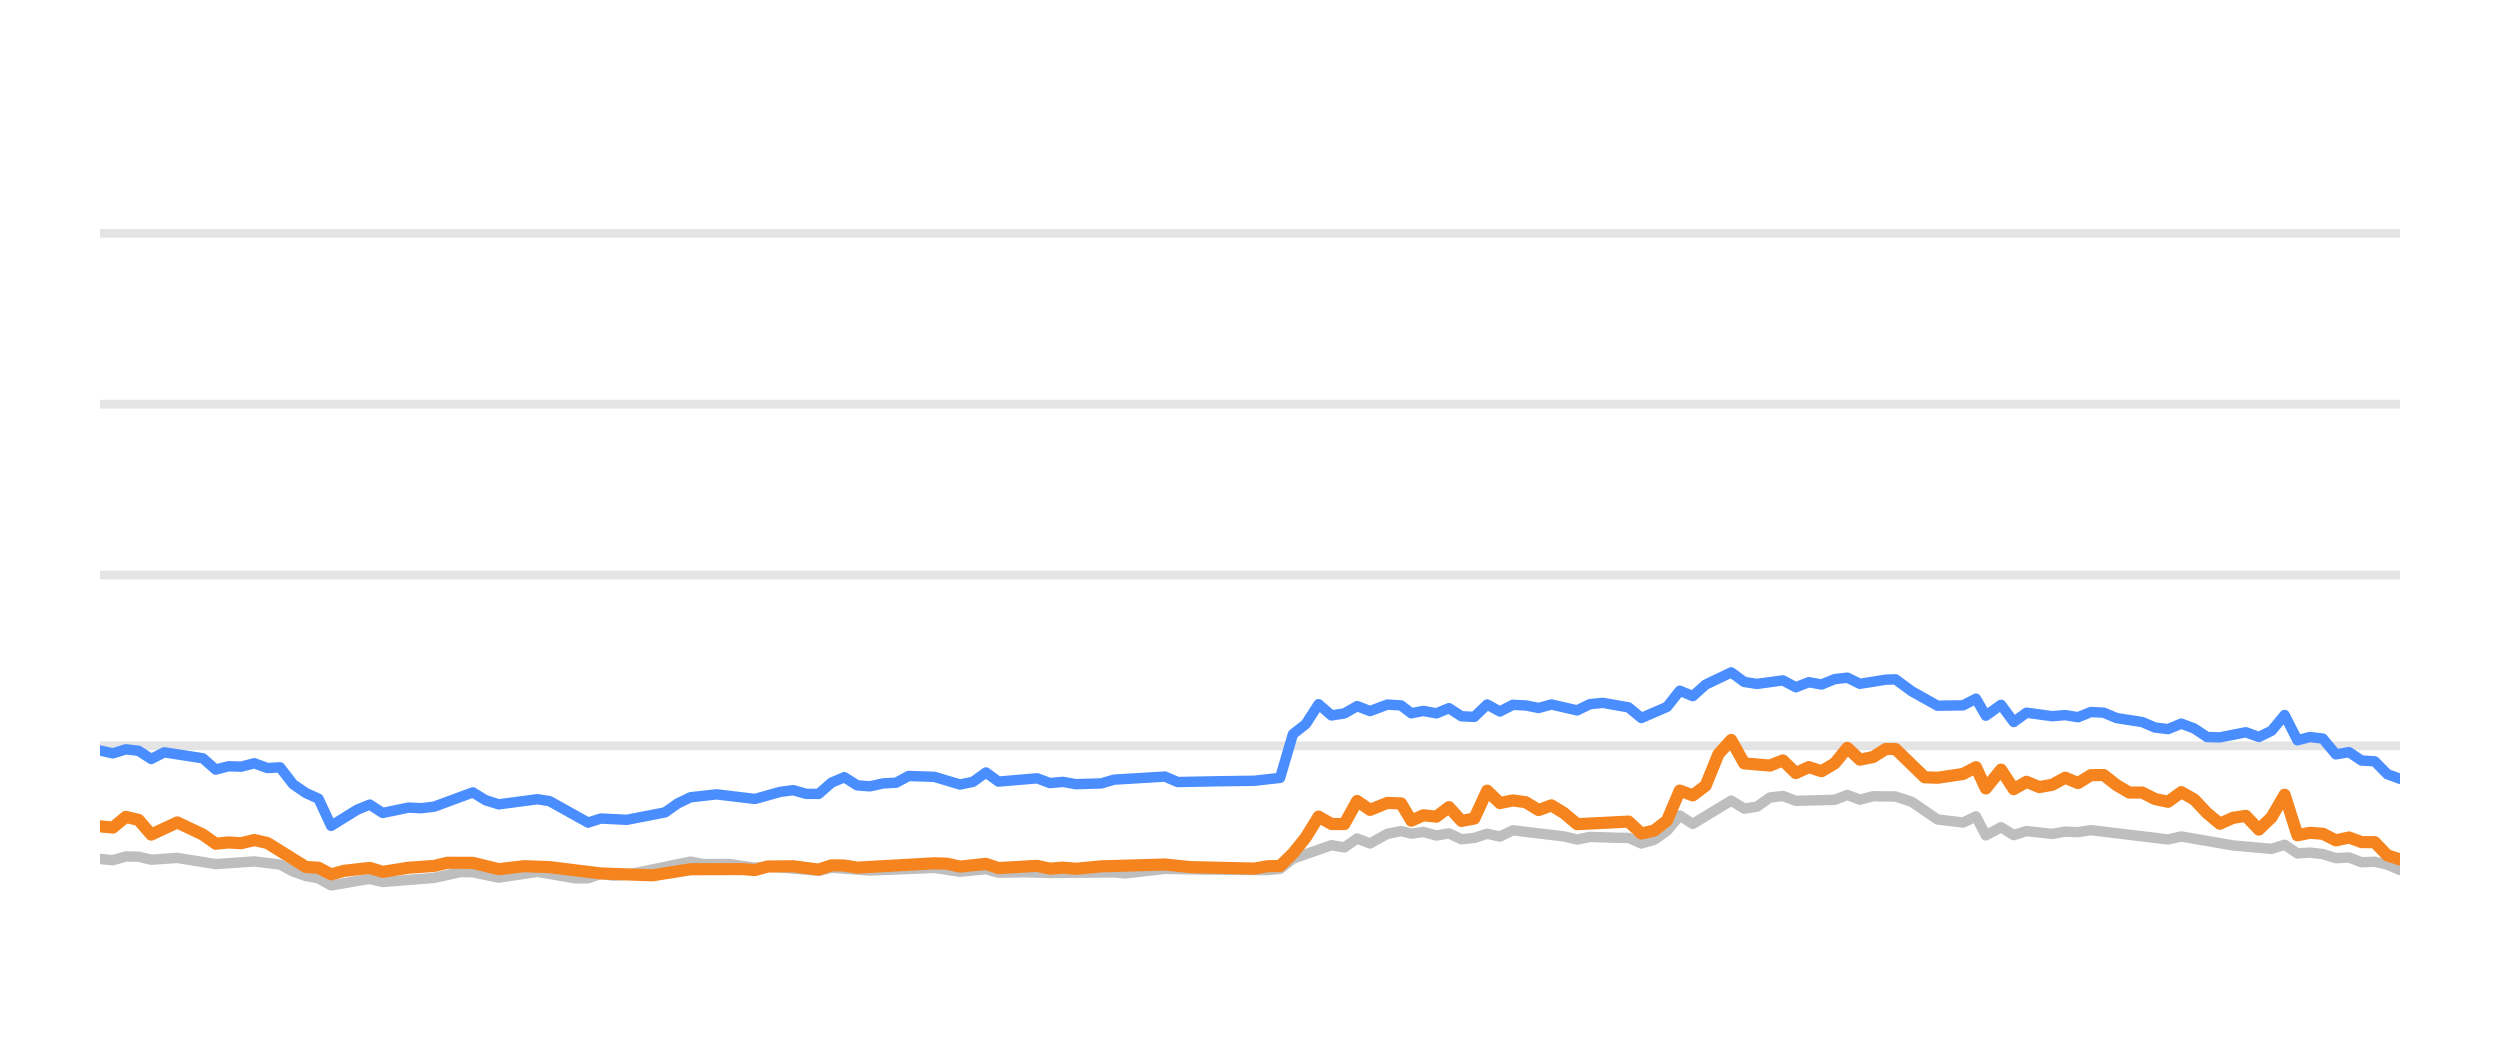
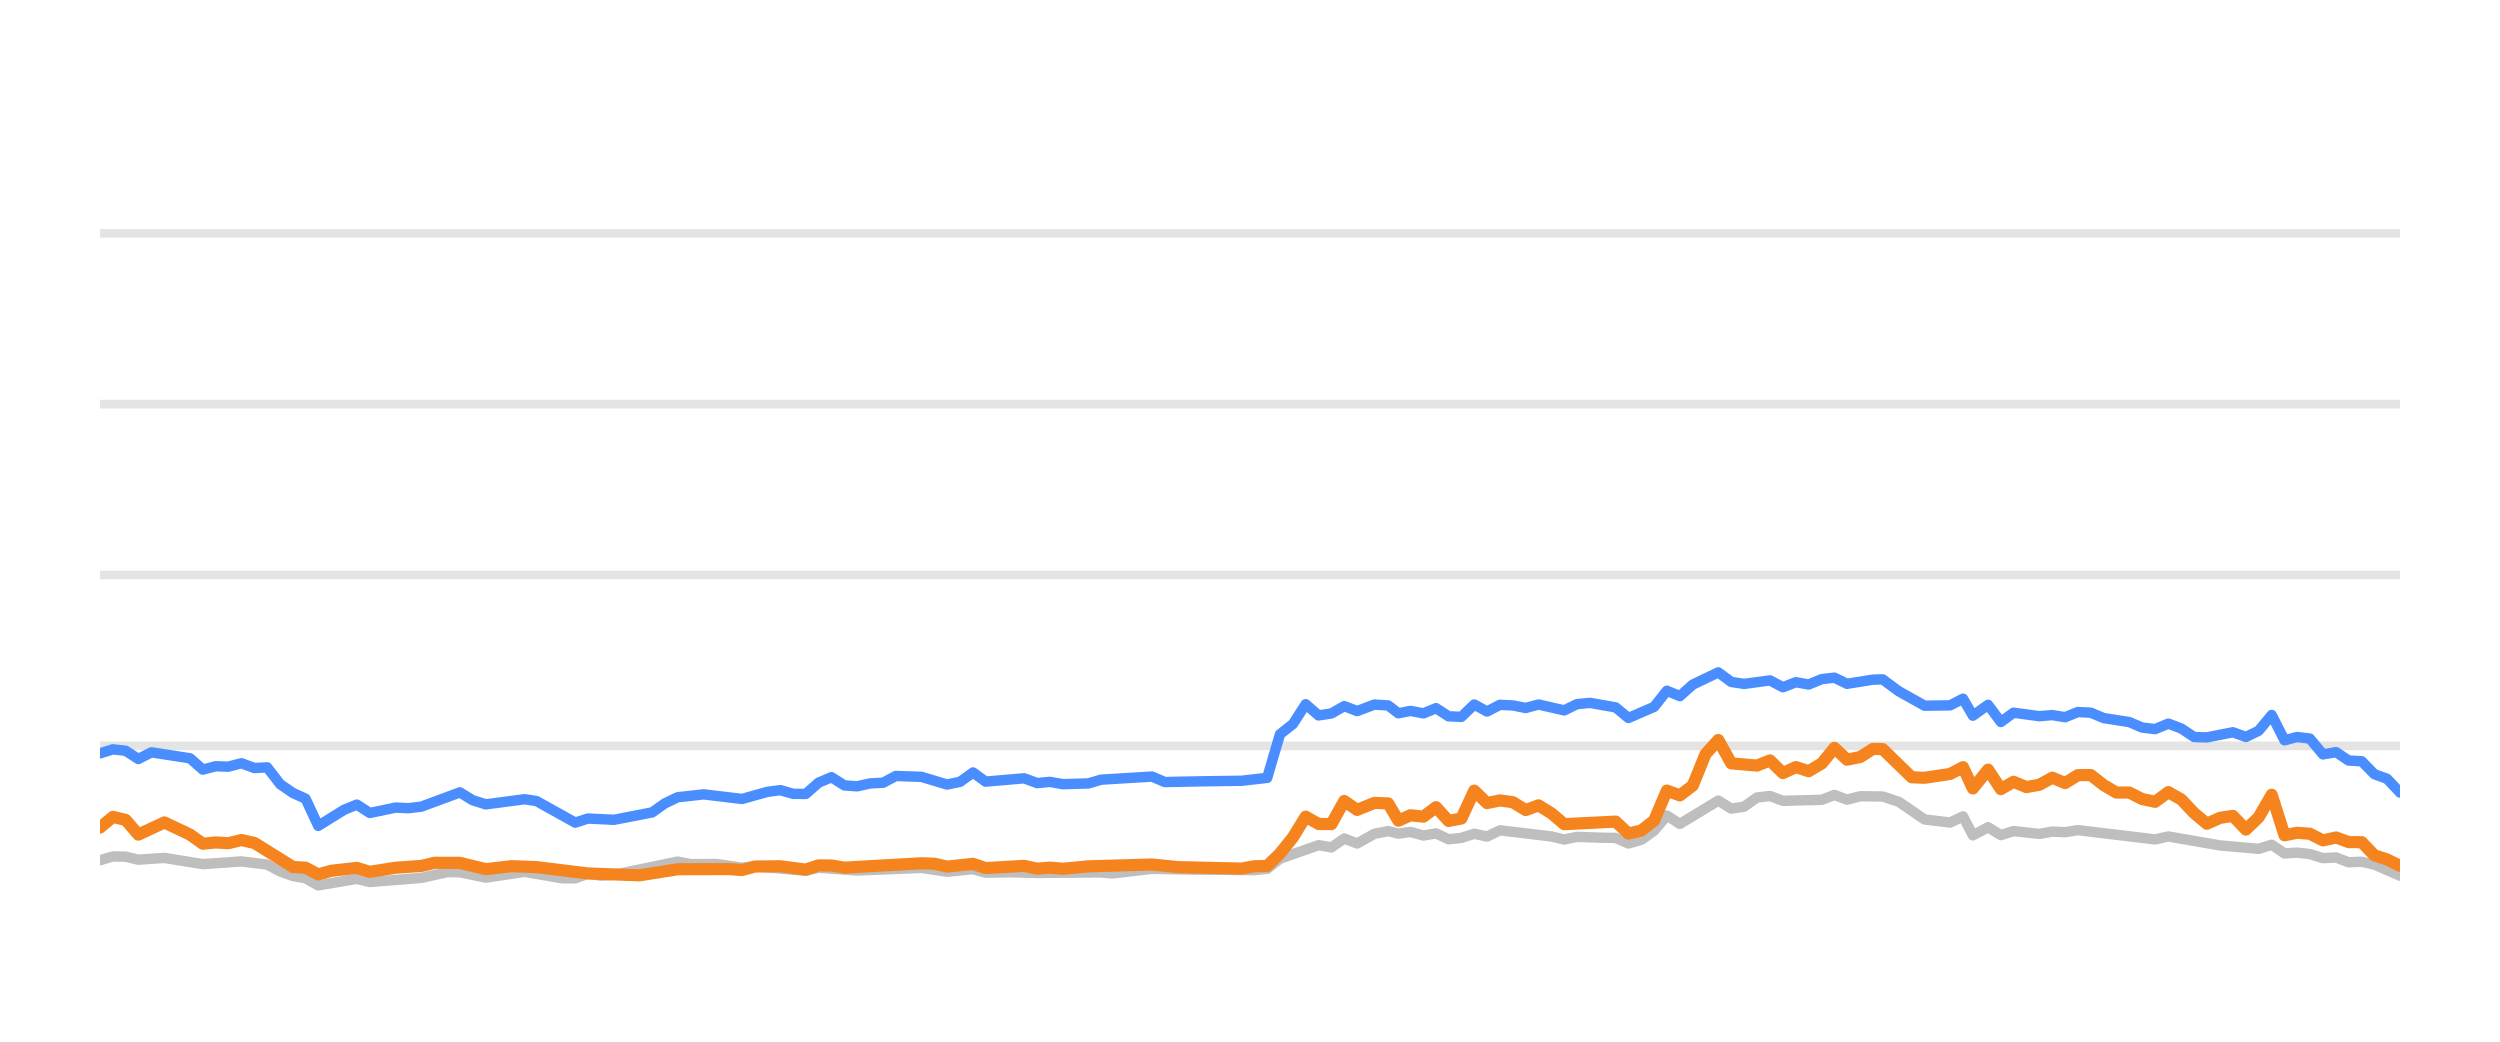
<svg xmlns="http://www.w3.org/2000/svg" width="144pt" height="60pt" viewBox="0 0 144 60" version="1.1">
  <defs>
    <style type="text/css">*{stroke-linejoin: round; stroke-linecap: butt}</style>
  </defs>
  <g id="figure_1">
    <g id="patch_1">
      <path d="M 0 60  L 144 60  L 144 0  L 0 0  L 0 60  z " style="fill: none; opacity: 0" />
    </g>
    <g id="axes_1">
      <g id="patch_2">
        <path d="M 5.76 52.8  L 138.24 52.8  L 138.24 3.6  L 5.76 3.6  L 5.76 52.8  z " style="fill: none" />
      </g>
      <g id="matplotlib.axis_1" />
      <g id="matplotlib.axis_2" />
      <g id="line2d_1">
-         <path d="M 5.76 42.96  L 138.24 42.96  " clip-path="url(#p9cab8cf2fd)" style="fill: none; stroke: #b2b2b2; stroke-opacity: 0.35; stroke-width: 0.5; stroke-linecap: square" />
+         <path d="M 5.76 42.96  L 138.24 42.96  " clip-path="url(#p013758a6e9)" style="fill: none; stroke: #b2b2b2; stroke-opacity: 0.35; stroke-width: 0.5; stroke-linecap: square" />
      </g>
      <g id="line2d_2">
-         <path d="M 5.76 33.12  L 138.24 33.12  " clip-path="url(#p9cab8cf2fd)" style="fill: none; stroke: #b2b2b2; stroke-opacity: 0.35; stroke-width: 0.5; stroke-linecap: square" />
+         <path d="M 5.76 33.12  L 138.24 33.12  " clip-path="url(#p013758a6e9)" style="fill: none; stroke: #b2b2b2; stroke-opacity: 0.35; stroke-width: 0.5; stroke-linecap: square" />
      </g>
      <g id="line2d_3">
-         <path d="M 5.76 23.28  L 138.24 23.28  " clip-path="url(#p9cab8cf2fd)" style="fill: none; stroke: #b2b2b2; stroke-opacity: 0.35; stroke-width: 0.5; stroke-linecap: square" />
+         <path d="M 5.76 23.28  L 138.24 23.28  " clip-path="url(#p013758a6e9)" style="fill: none; stroke: #b2b2b2; stroke-opacity: 0.35; stroke-width: 0.5; stroke-linecap: square" />
      </g>
      <g id="line2d_4">
-         <path d="M 5.76 13.44  L 138.24 13.44  " clip-path="url(#p9cab8cf2fd)" style="fill: none; stroke: #b2b2b2; stroke-opacity: 0.35; stroke-width: 0.5; stroke-linecap: square" />
+         <path d="M 5.76 13.44  L 138.24 13.44  " clip-path="url(#p013758a6e9)" style="fill: none; stroke: #b2b2b2; stroke-opacity: 0.35; stroke-width: 0.5; stroke-linecap: square" />
      </g>
      <g id="line2d_5">
-         <path d="M 5.76 49.474  L 6.502 49.548  L 7.246 49.331  L 7.98 49.346  L 8.71 49.518  L 10.211 49.415  L 12.424 49.774  L 14.648 49.617  L 16.131 49.799  L 16.879 50.197  L 17.617 50.458  L 18.344 50.591  L 19.072 50.999  L 20.571 50.743  L 21.297 50.625  L 22.044 50.802  L 25.01 50.566  L 26.518 50.232  L 27.235 50.242  L 28.728 50.552  L 30.955 50.217  L 33.132 50.591  L 33.875 50.591  L 34.606 50.33  L 35.36 50.438  L 36.105 50.389  L 39.776 49.627  L 40.527 49.774  L 42.002 49.764  L 43.484 49.981  L 44.222 49.897  L 47.154 50.158  L 47.894 49.981  L 50.112 50.143  L 53.818 49.991  L 55.295 50.212  L 56.791 50.064  L 57.513 50.266  L 58.989 50.242  L 60.478 50.281  L 64.171 50.251  L 64.806 50.31  L 67.102 50.045  L 69.328 50.089  L 72.992 50.119  L 73.733 50.045  L 74.472 49.459  L 76.695 48.682  L 77.434 48.81  L 78.172 48.298  L 78.914 48.584  L 79.91 48.028  L 80.702 47.87  L 81.292 48.018  L 81.984 47.919  L 82.735 48.126  L 83.459 48.003  L 84.18 48.342  L 84.919 48.264  L 85.661 48.023  L 86.395 48.185  L 87.14 47.826  L 90.104 48.18  L 90.843 48.357  L 91.576 48.205  L 93.069 48.254  L 93.806 48.264  L 94.542 48.584  L 95.286 48.372  L 96.02 47.85  L 96.755 46.975  L 97.506 47.457  L 99.717 46.114  L 100.465 46.576  L 101.204 46.463  L 101.946 45.937  L 102.694 45.848  L 103.438 46.128  L 105.678 46.069  L 106.407 45.789  L 107.132 46.06  L 107.891 45.863  L 109.185 45.878  L 110.114 46.183  L 111.6 47.201  L 113.072 47.378  L 113.814 47.024  L 114.383 48.116  L 115.259 47.649  L 115.992 48.101  L 116.726 47.87  L 118.209 48.033  L 118.955 47.9  L 119.694 47.934  L 120.434 47.816  L 124.881 48.352  L 125.642 48.18  L 128.618 48.697  L 130.841 48.894  L 131.594 48.657  L 132.334 49.159  L 133.049 49.11  L 133.792 49.194  L 134.546 49.43  L 135.303 49.39  L 136.024 49.666  L 136.782 49.636  L 137.509 49.799  L 138.24 50.114  L 138.24 50.114  " clip-path="url(#p9cab8cf2fd)" style="fill: none; stroke: #bebebe; stroke-width: 0.6; stroke-linecap: round" />
+         <path d="M 5.76 49.548  L 6.504 49.331  L 7.238 49.346  L 7.968 49.518  L 9.468 49.415  L 11.682 49.774  L 13.906 49.617  L 15.389 49.799  L 16.137 50.197  L 16.874 50.458  L 17.601 50.591  L 18.33 50.999  L 19.828 50.743  L 20.554 50.625  L 21.301 50.802  L 24.267 50.566  L 25.776 50.232  L 26.492 50.242  L 27.985 50.552  L 30.212 50.217  L 32.389 50.591  L 33.133 50.591  L 33.863 50.33  L 34.617 50.438  L 35.362 50.389  L 39.033 49.627  L 39.783 49.774  L 41.259 49.764  L 42.741 49.981  L 43.479 49.897  L 46.411 50.158  L 47.151 49.981  L 49.369 50.143  L 53.074 49.991  L 54.551 50.212  L 56.047 50.064  L 56.769 50.266  L 58.245 50.242  L 59.735 50.281  L 63.428 50.251  L 64.063 50.31  L 66.358 50.045  L 68.585 50.089  L 72.248 50.119  L 72.989 50.045  L 73.728 49.459  L 75.951 48.682  L 76.69 48.81  L 77.428 48.298  L 78.17 48.584  L 79.166 48.028  L 79.958 47.87  L 80.548 48.018  L 81.24 47.919  L 81.991 48.126  L 82.715 48.003  L 83.436 48.342  L 84.175 48.264  L 84.916 48.023  L 85.651 48.185  L 86.396 47.826  L 89.36 48.18  L 90.099 48.357  L 90.832 48.205  L 92.324 48.254  L 93.061 48.264  L 93.798 48.584  L 94.542 48.372  L 95.276 47.85  L 96.011 46.975  L 96.761 47.457  L 98.973 46.114  L 99.721 46.576  L 100.46 46.463  L 101.202 45.937  L 101.95 45.848  L 102.693 46.128  L 104.934 46.069  L 105.662 45.789  L 106.388 46.06  L 107.146 45.863  L 108.44 45.878  L 109.369 46.183  L 110.856 47.201  L 112.327 47.378  L 113.069 47.024  L 113.638 48.116  L 114.514 47.649  L 115.248 48.101  L 115.981 47.87  L 117.465 48.033  L 118.21 47.9  L 118.949 47.934  L 119.689 47.816  L 124.137 48.352  L 124.897 48.18  L 127.873 48.697  L 130.097 48.894  L 130.849 48.657  L 131.589 49.159  L 132.304 49.11  L 133.047 49.194  L 133.801 49.43  L 134.558 49.39  L 135.279 49.666  L 136.037 49.636  L 136.764 49.799  L 138.24 50.443  L 138.24 50.443  " clip-path="url(#p013758a6e9)" style="fill: none; stroke: #bebebe; stroke-width: 0.6; stroke-linecap: round" />
      </g>
      <g id="line2d_6">
-         <path d="M 5.76 43.231  L 6.502 43.393  L 7.246 43.162  L 7.98 43.245  L 8.71 43.718  L 9.461 43.334  L 11.687 43.678  L 12.424 44.328  L 13.164 44.136  L 13.893 44.16  L 14.648 43.964  L 15.399 44.239  L 16.131 44.2  L 16.879 45.169  L 17.617 45.676  L 18.344 46.005  L 19.072 47.57  L 20.571 46.64  L 21.297 46.345  L 22.044 46.827  L 23.531 46.517  L 24.265 46.552  L 25.01 46.463  L 27.235 45.641  L 27.971 46.094  L 28.728 46.33  L 30.955 46.035  L 31.65 46.143  L 33.875 47.383  L 34.606 47.147  L 36.105 47.221  L 38.308 46.793  L 39.039 46.276  L 39.776 45.922  L 41.273 45.755  L 43.484 46.02  L 44.94 45.612  L 45.691 45.513  L 46.432 45.725  L 47.154 45.73  L 47.894 45.081  L 48.636 44.766  L 49.376 45.238  L 50.112 45.292  L 50.863 45.125  L 51.613 45.085  L 52.339 44.697  L 53.818 44.746  L 55.295 45.189  L 56.047 45.031  L 56.791 44.495  L 57.513 45.021  L 59.739 44.83  L 60.478 45.105  L 61.224 45.036  L 61.967 45.169  L 63.429 45.125  L 64.171 44.908  L 67.102 44.731  L 67.838 45.046  L 70.067 45.002  L 72.254 44.972  L 73.733 44.805  L 74.472 42.291  L 75.215 41.705  L 75.951 40.564  L 76.695 41.208  L 77.434 41.095  L 78.172 40.672  L 78.914 40.958  L 79.91 40.584  L 80.702 40.633  L 81.292 41.085  L 81.984 40.948  L 82.735 41.09  L 83.459 40.79  L 84.18 41.258  L 84.919 41.292  L 85.661 40.579  L 86.395 40.982  L 87.14 40.598  L 87.884 40.633  L 88.624 40.78  L 89.364 40.579  L 90.843 40.918  L 91.576 40.559  L 92.326 40.485  L 93.806 40.746  L 94.542 41.356  L 96.02 40.716  L 96.755 39.787  L 97.506 40.097  L 98.248 39.432  L 99.717 38.729  L 100.465 39.28  L 101.204 39.393  L 102.694 39.191  L 103.438 39.585  L 104.187 39.295  L 104.92 39.427  L 105.678 39.117  L 106.407 39.034  L 107.132 39.388  L 108.626 39.147  L 109.185 39.132  L 110.114 39.816  L 111.6 40.648  L 113.072 40.628  L 113.814 40.244  L 114.383 41.223  L 115.259 40.598  L 115.992 41.587  L 116.726 41.051  L 118.209 41.253  L 118.955 41.189  L 119.694 41.312  L 120.434 41.012  L 121.175 41.051  L 121.915 41.361  L 123.393 41.592  L 124.132 41.907  L 124.881 41.996  L 125.642 41.681  L 126.387 41.961  L 127.126 42.453  L 127.861 42.473  L 129.357 42.178  L 130.11 42.448  L 130.841 42.094  L 131.594 41.184  L 132.334 42.64  L 133.049 42.453  L 133.792 42.542  L 134.546 43.452  L 135.303 43.324  L 136.024 43.806  L 136.782 43.851  L 137.509 44.593  L 138.24 44.859  L 138.24 44.859  " clip-path="url(#p9cab8cf2fd)" style="fill: none; stroke: #4a8dff; stroke-width: 0.6; stroke-linecap: round" />
+         <path d="M 5.76 43.393  L 6.504 43.162  L 7.238 43.245  L 7.968 43.718  L 8.719 43.334  L 10.944 43.678  L 11.682 44.328  L 12.422 44.136  L 13.151 44.16  L 13.906 43.964  L 14.656 44.239  L 15.389 44.2  L 16.137 45.169  L 16.874 45.676  L 17.601 46.005  L 18.33 47.57  L 19.828 46.64  L 20.554 46.345  L 21.301 46.827  L 22.788 46.517  L 23.522 46.552  L 24.267 46.463  L 26.492 45.641  L 27.228 46.094  L 27.985 46.33  L 30.212 46.035  L 30.907 46.143  L 33.133 47.383  L 33.863 47.147  L 35.362 47.221  L 37.565 46.793  L 38.296 46.276  L 39.033 45.922  L 40.53 45.755  L 42.741 46.02  L 44.197 45.612  L 44.947 45.513  L 45.689 45.725  L 46.411 45.73  L 47.151 45.081  L 47.893 44.766  L 48.633 45.238  L 49.369 45.292  L 50.119 45.125  L 50.869 45.085  L 51.595 44.697  L 53.074 44.746  L 54.551 45.189  L 55.303 45.031  L 56.047 44.495  L 56.769 45.021  L 58.995 44.83  L 59.735 45.105  L 60.481 45.036  L 61.224 45.169  L 62.686 45.125  L 63.428 44.908  L 66.358 44.731  L 67.094 45.046  L 69.324 45.002  L 71.51 44.972  L 72.989 44.805  L 73.728 42.291  L 74.471 41.705  L 75.207 40.564  L 75.951 41.208  L 76.69 41.095  L 77.428 40.672  L 78.17 40.958  L 79.166 40.584  L 79.958 40.633  L 80.548 41.085  L 81.24 40.948  L 81.991 41.09  L 82.715 40.79  L 83.436 41.258  L 84.175 41.292  L 84.916 40.579  L 85.651 40.982  L 86.396 40.598  L 87.139 40.633  L 87.88 40.78  L 88.62 40.579  L 90.099 40.918  L 90.832 40.559  L 91.582 40.485  L 93.061 40.746  L 93.798 41.356  L 95.276 40.716  L 96.011 39.787  L 96.761 40.097  L 97.503 39.432  L 98.973 38.729  L 99.721 39.28  L 100.46 39.393  L 101.95 39.191  L 102.693 39.585  L 103.443 39.295  L 104.176 39.427  L 104.934 39.117  L 105.662 39.034  L 106.388 39.388  L 107.882 39.147  L 108.44 39.132  L 109.369 39.816  L 110.856 40.648  L 112.327 40.628  L 113.069 40.244  L 113.638 41.223  L 114.514 40.598  L 115.248 41.587  L 115.981 41.051  L 117.465 41.253  L 118.21 41.189  L 118.949 41.312  L 119.689 41.012  L 120.431 41.051  L 121.17 41.361  L 122.648 41.592  L 123.387 41.907  L 124.137 41.996  L 124.897 41.681  L 125.642 41.961  L 126.382 42.453  L 127.116 42.473  L 128.612 42.178  L 129.365 42.448  L 130.097 42.094  L 130.849 41.184  L 131.589 42.64  L 132.304 42.453  L 133.047 42.542  L 133.801 43.452  L 134.558 43.324  L 135.279 43.806  L 136.037 43.851  L 136.764 44.593  L 137.495 44.859  L 138.24 45.651  L 138.24 45.651  " clip-path="url(#p013758a6e9)" style="fill: none; stroke: #4a8dff; stroke-width: 0.6; stroke-linecap: round" />
      </g>
      <g id="line2d_7">
-         <path d="M 5.76 47.595  L 6.502 47.668  L 7.246 47.053  L 7.98 47.226  L 8.71 48.072  L 10.211 47.373  L 11.687 48.072  L 12.424 48.598  L 13.164 48.525  L 13.893 48.569  L 14.648 48.387  L 15.399 48.554  L 17.617 49.937  L 18.344 49.981  L 19.072 50.365  L 19.828 50.158  L 21.297 49.991  L 22.044 50.217  L 23.531 49.981  L 25.01 49.878  L 25.774 49.695  L 27.235 49.7  L 28.728 50.064  L 30.193 49.892  L 31.65 49.946  L 34.606 50.31  L 37.581 50.419  L 39.776 50.069  L 42.722 50.06  L 43.484 50.114  L 44.222 49.912  L 45.691 49.897  L 47.154 50.089  L 47.894 49.843  L 48.636 49.853  L 49.376 49.976  L 53.818 49.725  L 54.557 49.75  L 55.295 49.917  L 56.791 49.759  L 57.513 50.001  L 59.739 49.873  L 60.478 50.035  L 61.224 49.976  L 61.967 50.04  L 63.429 49.902  L 67.102 49.794  L 68.587 49.946  L 72.254 50.03  L 72.992 49.897  L 73.733 49.878  L 74.472 49.159  L 75.215 48.234  L 75.951 47.039  L 76.695 47.462  L 77.434 47.467  L 78.172 46.138  L 78.914 46.65  L 79.91 46.247  L 80.702 46.276  L 81.292 47.27  L 81.984 46.96  L 82.735 47.039  L 83.459 46.493  L 84.18 47.285  L 84.919 47.147  L 85.661 45.543  L 86.395 46.256  L 87.14 46.104  L 87.884 46.207  L 88.624 46.66  L 89.364 46.389  L 90.104 46.847  L 90.843 47.472  L 93.806 47.324  L 94.542 48.013  L 95.286 47.836  L 96.02 47.265  L 96.755 45.538  L 97.506 45.814  L 98.248 45.248  L 98.984 43.432  L 99.717 42.625  L 100.465 43.969  L 101.946 44.097  L 102.694 43.801  L 103.438 44.529  L 104.187 44.185  L 104.92 44.421  L 105.678 43.974  L 106.407 43.078  L 107.132 43.757  L 107.891 43.605  L 108.626 43.137  L 109.185 43.147  L 110.859 44.771  L 111.6 44.8  L 113.072 44.579  L 113.814 44.19  L 114.383 45.415  L 115.259 44.333  L 115.992 45.454  L 116.726 45.031  L 117.465 45.336  L 118.209 45.204  L 118.955 44.795  L 119.694 45.105  L 120.434 44.648  L 121.175 44.643  L 121.915 45.223  L 122.644 45.651  L 123.393 45.651  L 124.132 46.025  L 124.881 46.183  L 125.642 45.627  L 126.387 46.05  L 127.126 46.832  L 127.861 47.447  L 128.618 47.108  L 129.357 46.994  L 130.11 47.782  L 130.841 47.078  L 131.594 45.779  L 132.334 48.111  L 133.049 47.969  L 133.792 48.023  L 134.546 48.406  L 135.303 48.239  L 136.024 48.505  L 136.782 48.51  L 137.509 49.267  L 138.24 49.504  L 138.24 49.504  " clip-path="url(#p9cab8cf2fd)" style="fill: none; stroke: #f5841e; stroke-width: 0.7; stroke-linecap: round" />
+         <path d="M 5.76 47.668  L 6.504 47.053  L 7.238 47.226  L 7.968 48.072  L 9.468 47.373  L 10.944 48.072  L 11.682 48.598  L 12.422 48.525  L 13.151 48.569  L 13.906 48.387  L 14.656 48.554  L 16.874 49.937  L 17.601 49.981  L 18.33 50.365  L 19.085 50.158  L 20.554 49.991  L 21.301 50.217  L 22.788 49.981  L 24.267 49.878  L 25.032 49.695  L 26.492 49.7  L 27.985 50.064  L 29.45 49.892  L 30.907 49.946  L 33.863 50.31  L 36.838 50.419  L 39.033 50.069  L 41.979 50.06  L 42.741 50.114  L 43.479 49.912  L 44.947 49.897  L 46.411 50.089  L 47.151 49.843  L 47.893 49.853  L 48.633 49.976  L 53.074 49.725  L 53.814 49.75  L 54.551 49.917  L 56.047 49.759  L 56.769 50.001  L 58.995 49.873  L 59.735 50.035  L 60.481 49.976  L 61.224 50.04  L 62.686 49.902  L 66.358 49.794  L 67.843 49.946  L 71.51 50.03  L 72.248 49.897  L 72.989 49.878  L 73.728 49.159  L 74.471 48.234  L 75.207 47.039  L 75.951 47.462  L 76.69 47.467  L 77.428 46.138  L 78.17 46.65  L 79.166 46.247  L 79.958 46.276  L 80.548 47.27  L 81.24 46.96  L 81.991 47.039  L 82.715 46.493  L 83.436 47.285  L 84.175 47.147  L 84.916 45.543  L 85.651 46.256  L 86.396 46.104  L 87.139 46.207  L 87.88 46.66  L 88.62 46.389  L 89.36 46.847  L 90.099 47.472  L 93.061 47.324  L 93.798 48.013  L 94.542 47.836  L 95.276 47.265  L 96.011 45.538  L 96.761 45.814  L 97.503 45.248  L 98.24 43.432  L 98.973 42.625  L 99.721 43.969  L 101.202 44.097  L 101.95 43.801  L 102.693 44.529  L 103.443 44.185  L 104.176 44.421  L 104.934 43.974  L 105.662 43.078  L 106.388 43.757  L 107.146 43.605  L 107.882 43.137  L 108.44 43.147  L 110.114 44.771  L 110.856 44.8  L 112.327 44.579  L 113.069 44.19  L 113.638 45.415  L 114.514 44.333  L 115.248 45.454  L 115.981 45.031  L 116.72 45.336  L 117.465 45.204  L 118.21 44.795  L 118.949 45.105  L 119.689 44.648  L 120.431 44.643  L 121.17 45.223  L 121.9 45.651  L 122.648 45.651  L 123.387 46.025  L 124.137 46.183  L 124.897 45.627  L 125.642 46.05  L 126.382 46.832  L 127.116 47.447  L 127.873 47.108  L 128.612 46.994  L 129.365 47.782  L 130.097 47.078  L 130.849 45.779  L 131.589 48.111  L 132.304 47.969  L 133.047 48.023  L 133.801 48.406  L 134.558 48.239  L 135.279 48.505  L 136.037 48.51  L 136.764 49.267  L 137.495 49.504  L 138.24 49.873  L 138.24 49.873  " clip-path="url(#p013758a6e9)" style="fill: none; stroke: #f5841e; stroke-width: 0.7; stroke-linecap: round" />
      </g>
    </g>
  </g>
  <defs>
-     <clipPath id="p9cab8cf2fd">
+     <clipPath id="p013758a6e9">
      <rect x="5.76" y="3.6" width="132.48" height="49.2" />
    </clipPath>
  </defs>
</svg>
